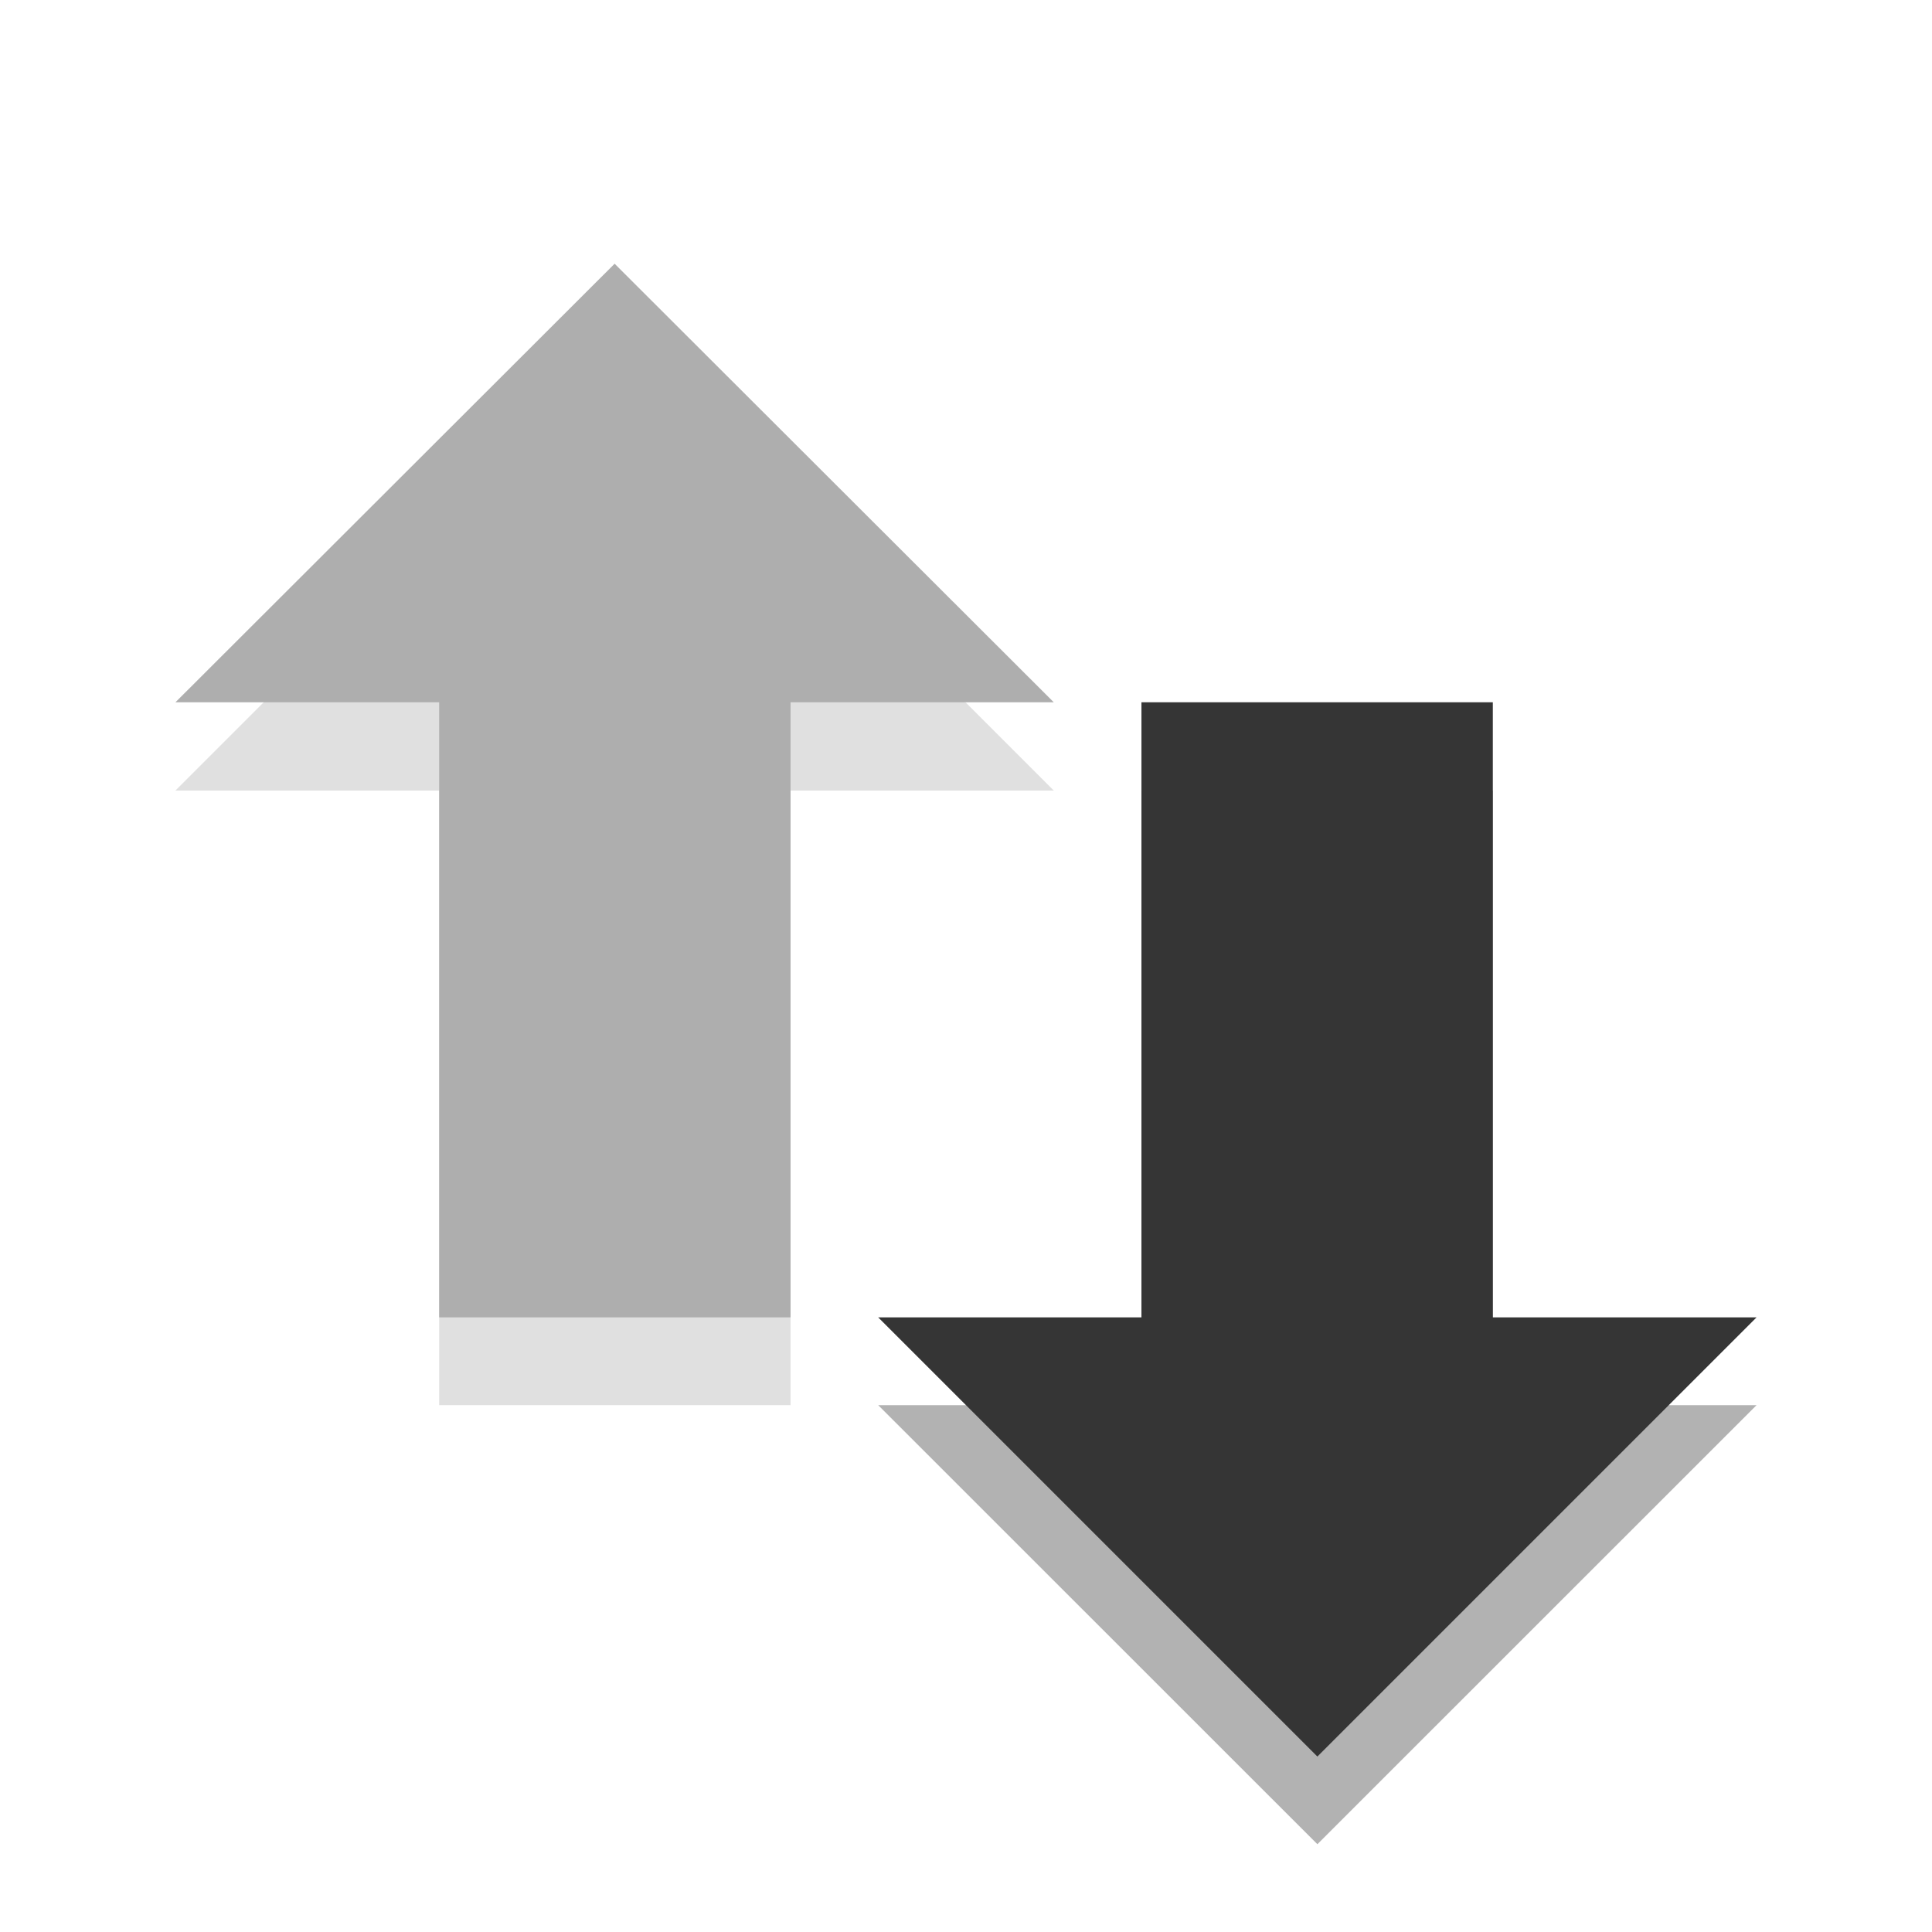
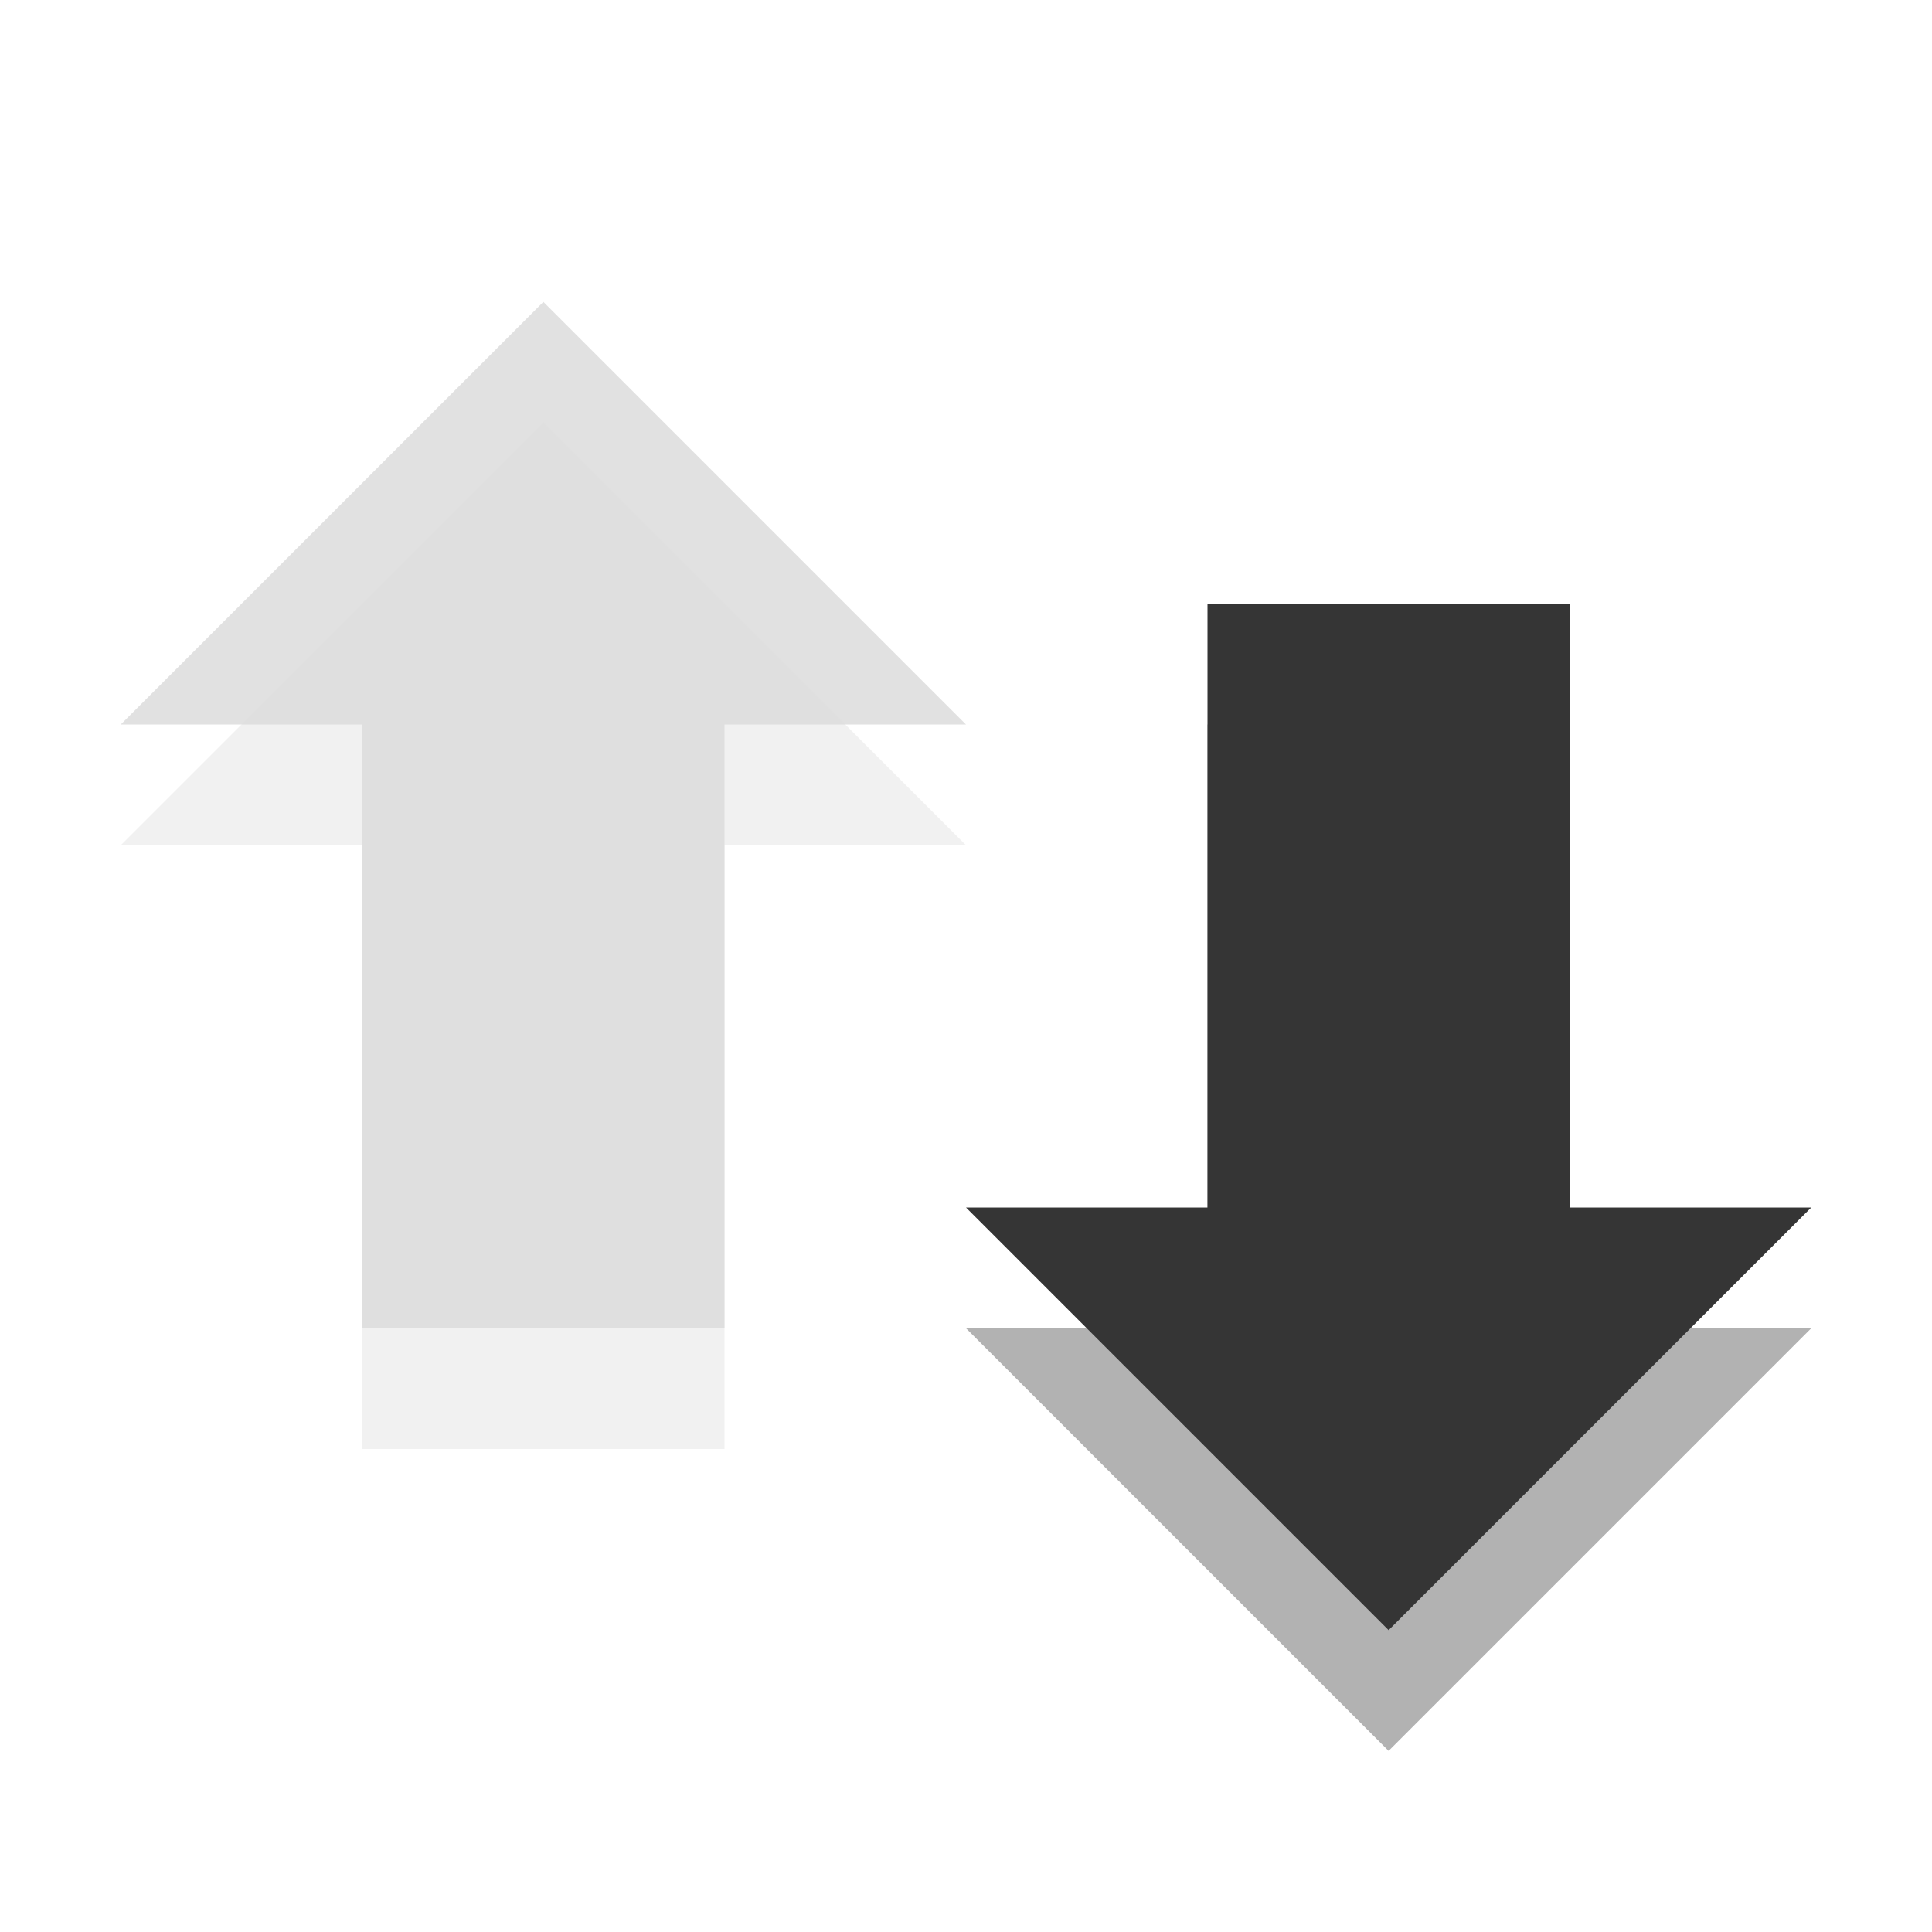
- <svg xmlns="http://www.w3.org/2000/svg" xmlns:xlink="http://www.w3.org/1999/xlink" width="16" height="16" viewBox="0 0 16 16">
-   <defs>
+ <svg xmlns="http://www.w3.org/2000/svg" width="16" height="16" viewBox="0 0 16 16" id="svg2" version="1.1">
+   <defs id="defs4">
    <clipPath id="clip1">
-       <rect width="16" height="16" />
+       <rect width="16" height="16" id="rect7" />
    </clipPath>
    <filter width="100%" x="0" y="0" height="100%" filterUnits="objectBoundingBox" id="alpha">
-       <feColorMatrix values="0 0 0 0 1 0 0 0 0 1 0 0 0 0 1 0 0 0 1 0" in="SourceGraphic" type="matrix" />
+       <feColorMatrix values="0 0 0 0 1 0 0 0 0 1 0 0 0 0 1 0 0 0 1 0" in="SourceGraphic" type="matrix" id="feColorMatrix10" />
    </filter>
-     <g style="clip-path:url(#clip1)" id="surface6">
-       <path style="fill:#000;fill-rule:evenodd;fill-opacity:.302" d="M 8.727 6.547 L 5.09 2.91 L 1.453 6.547 L 3.637 6.547 L 3.637 11.637 L 6.547 11.637 L 6.547 6.547 Z " />
-       <path style="fill:#353535;fill-rule:evenodd" d="M 8.727 5.816 L 5.09 2.184 L 1.453 5.816 L 3.637 5.816 L 3.637 10.91 L 6.547 10.91 L 6.547 5.816 Z " />
+     <g style="clip-path:url(#clip1)" id="surface6" clip-path="url(#clip1)">
+       <path style="fill:#000;fill-rule:evenodd;fill-opacity:.302" d="M 8.727 6.547 L 5.09 2.91 L 1.453 6.547 L 3.637 6.547 L 3.637 11.637 L 6.547 11.637 L 6.547 6.547 Z " id="path13" />
+       <path style="fill:#dcdcdc;fill-rule:evenodd" d="M 8.727 5.816 L 5.09 2.184 L 1.453 5.816 L 3.637 5.816 L 3.637 10.91 L 6.547 10.91 L 6.547 5.816 Z " id="path15" />
    </g>
    <mask id="mask0">
-       <g style="filter:url(#alpha)">
-         <rect width="16" x="0" y="0" height="16" style="fill:#000;fill-opacity:.4" />
+       <g style="filter:url(#alpha)" id="g18">
+         <rect width="16" x="0" y="0" height="16" style="fill:#000;fill-opacity:.4" id="rect20" />
      </g>
    </mask>
  </defs>
-   <g style="fill-rule:evenodd">
-     <path style="fill:#000;fill-opacity:.302" d="M 14.547 11.637 L 10.91 15.273 L 7.273 11.637 L 9.453 11.637 L 9.453 6.547 L 12.363 6.547 L 12.363 11.637 Z " />
-     <path style="fill:#353535" d="M 14.547 10.91 L 10.91 14.547 L 7.273 10.91 L 9.453 10.91 L 9.453 5.816 L 12.363 5.816 L 12.363 10.91 Z " />
-   </g>
-   <use style="mask:url(#mask0)" xlink:href="#surface6" />
+   <path id="path3033" d="m 8,11 3.5,3.5 3.5,-3.5 -2,0 0,-5 -3,0 0,5 z" style="fill:#000000;fill-opacity:0.302;fill-rule:evenodd" />
+   <path id="path3035" d="m 8,10 3.5,3.5 3.5,-3.5 -2,0 0,-5 -3,0 0,5 z" style="fill:#353535;fill-rule:evenodd;fill-opacity:1" />
+   <path id="path3033-3" d="m 8,6 -3.5,-3.5 L 1,6 l 2,0 0,5 3,0 0,-5 z" style="opacity:0.12;fill:#000000;fill-opacity:1;fill-rule:evenodd" />
+   <path id="path3035-9" d="m 8,7 -3.5,-3.5 L 1,7 l 2,0 0,5 3,0 0,-5 z" style="opacity:0.4;fill:#dcdcdc;fill-rule:evenodd" />
</svg>
